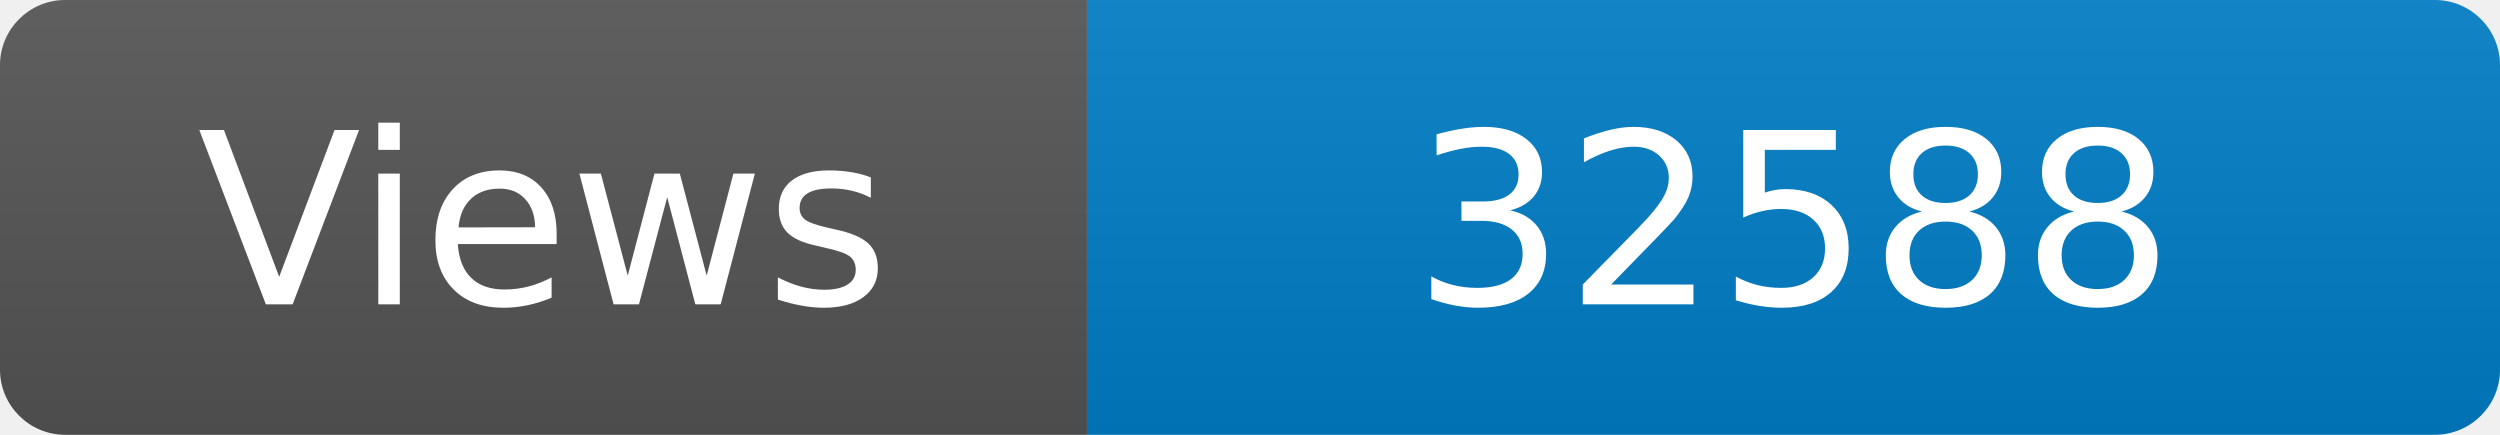
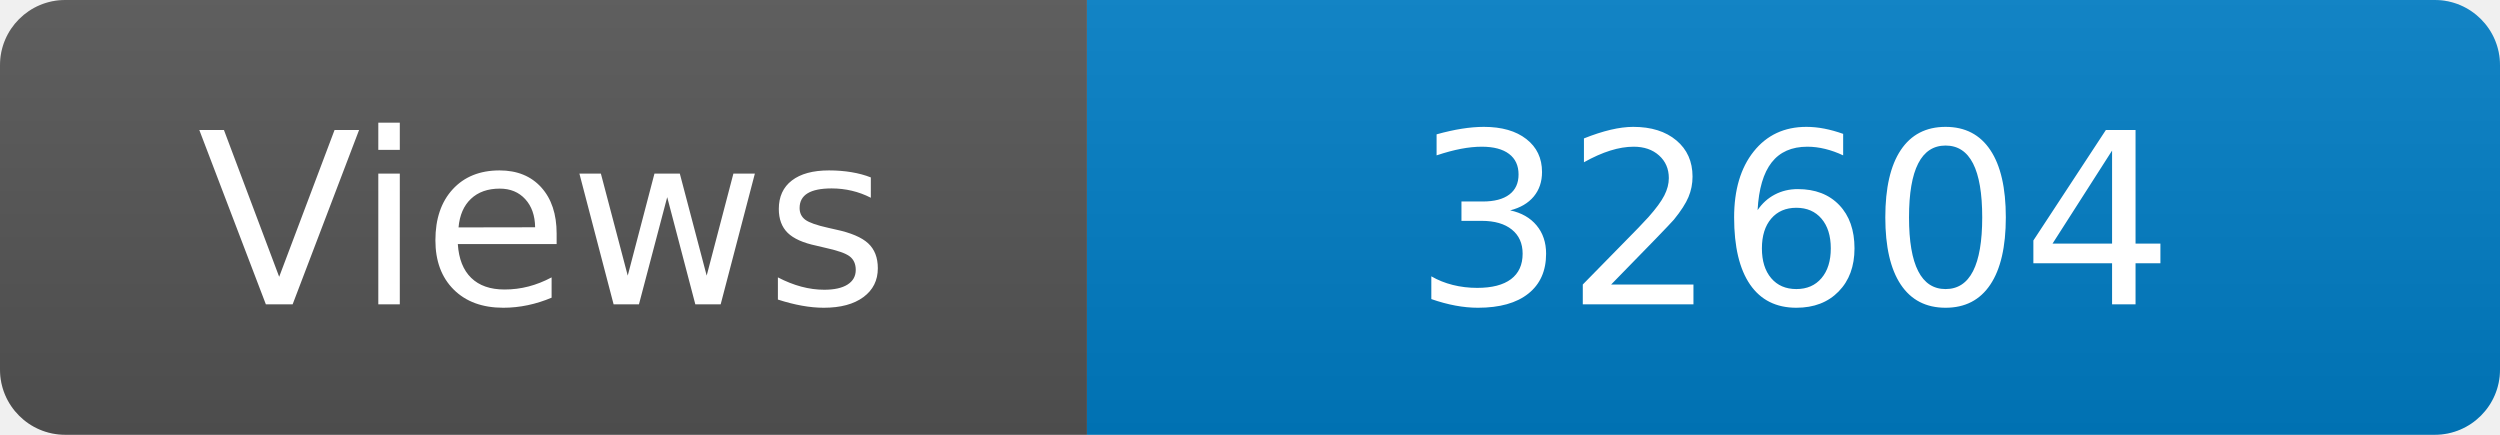
<svg xmlns="http://www.w3.org/2000/svg" width="115" height="20" role="img" aria-label="Maintained?: yes">
  <linearGradient id="s" x2="0" y2="100%">
    <stop offset="0" stop-color="#bbb" stop-opacity=".1" />
    <stop offset="1" stop-opacity=".1" />
  </linearGradient>
  <clipPath id="r">
    <rect width="115" height="20" rx="3" fill="#fff" />
  </clipPath>
  <g clip-path="url(#r)">
    <rect width="50" height="20" fill="#555" />
    <rect x="50" width="160" height="20" fill="#007ec6" />
    <rect width="115" height="20" fill="url(#s)" />
  </g>
  <g fill="#fff" text-anchor="middle" font-family="Verdana,Geneva,DejaVu Sans,sans-serif" font-size="110">
    <text x="250" y="140" transform="scale(.1)" fill="#fff">Views</text>
-     <text x="825" y="140" transform="scale(.1)" fill="#fff">32588</text>
+     <text x="825" y="140" transform="scale(.1)" fill="#fff">32604</text>
  </g>
</svg>
